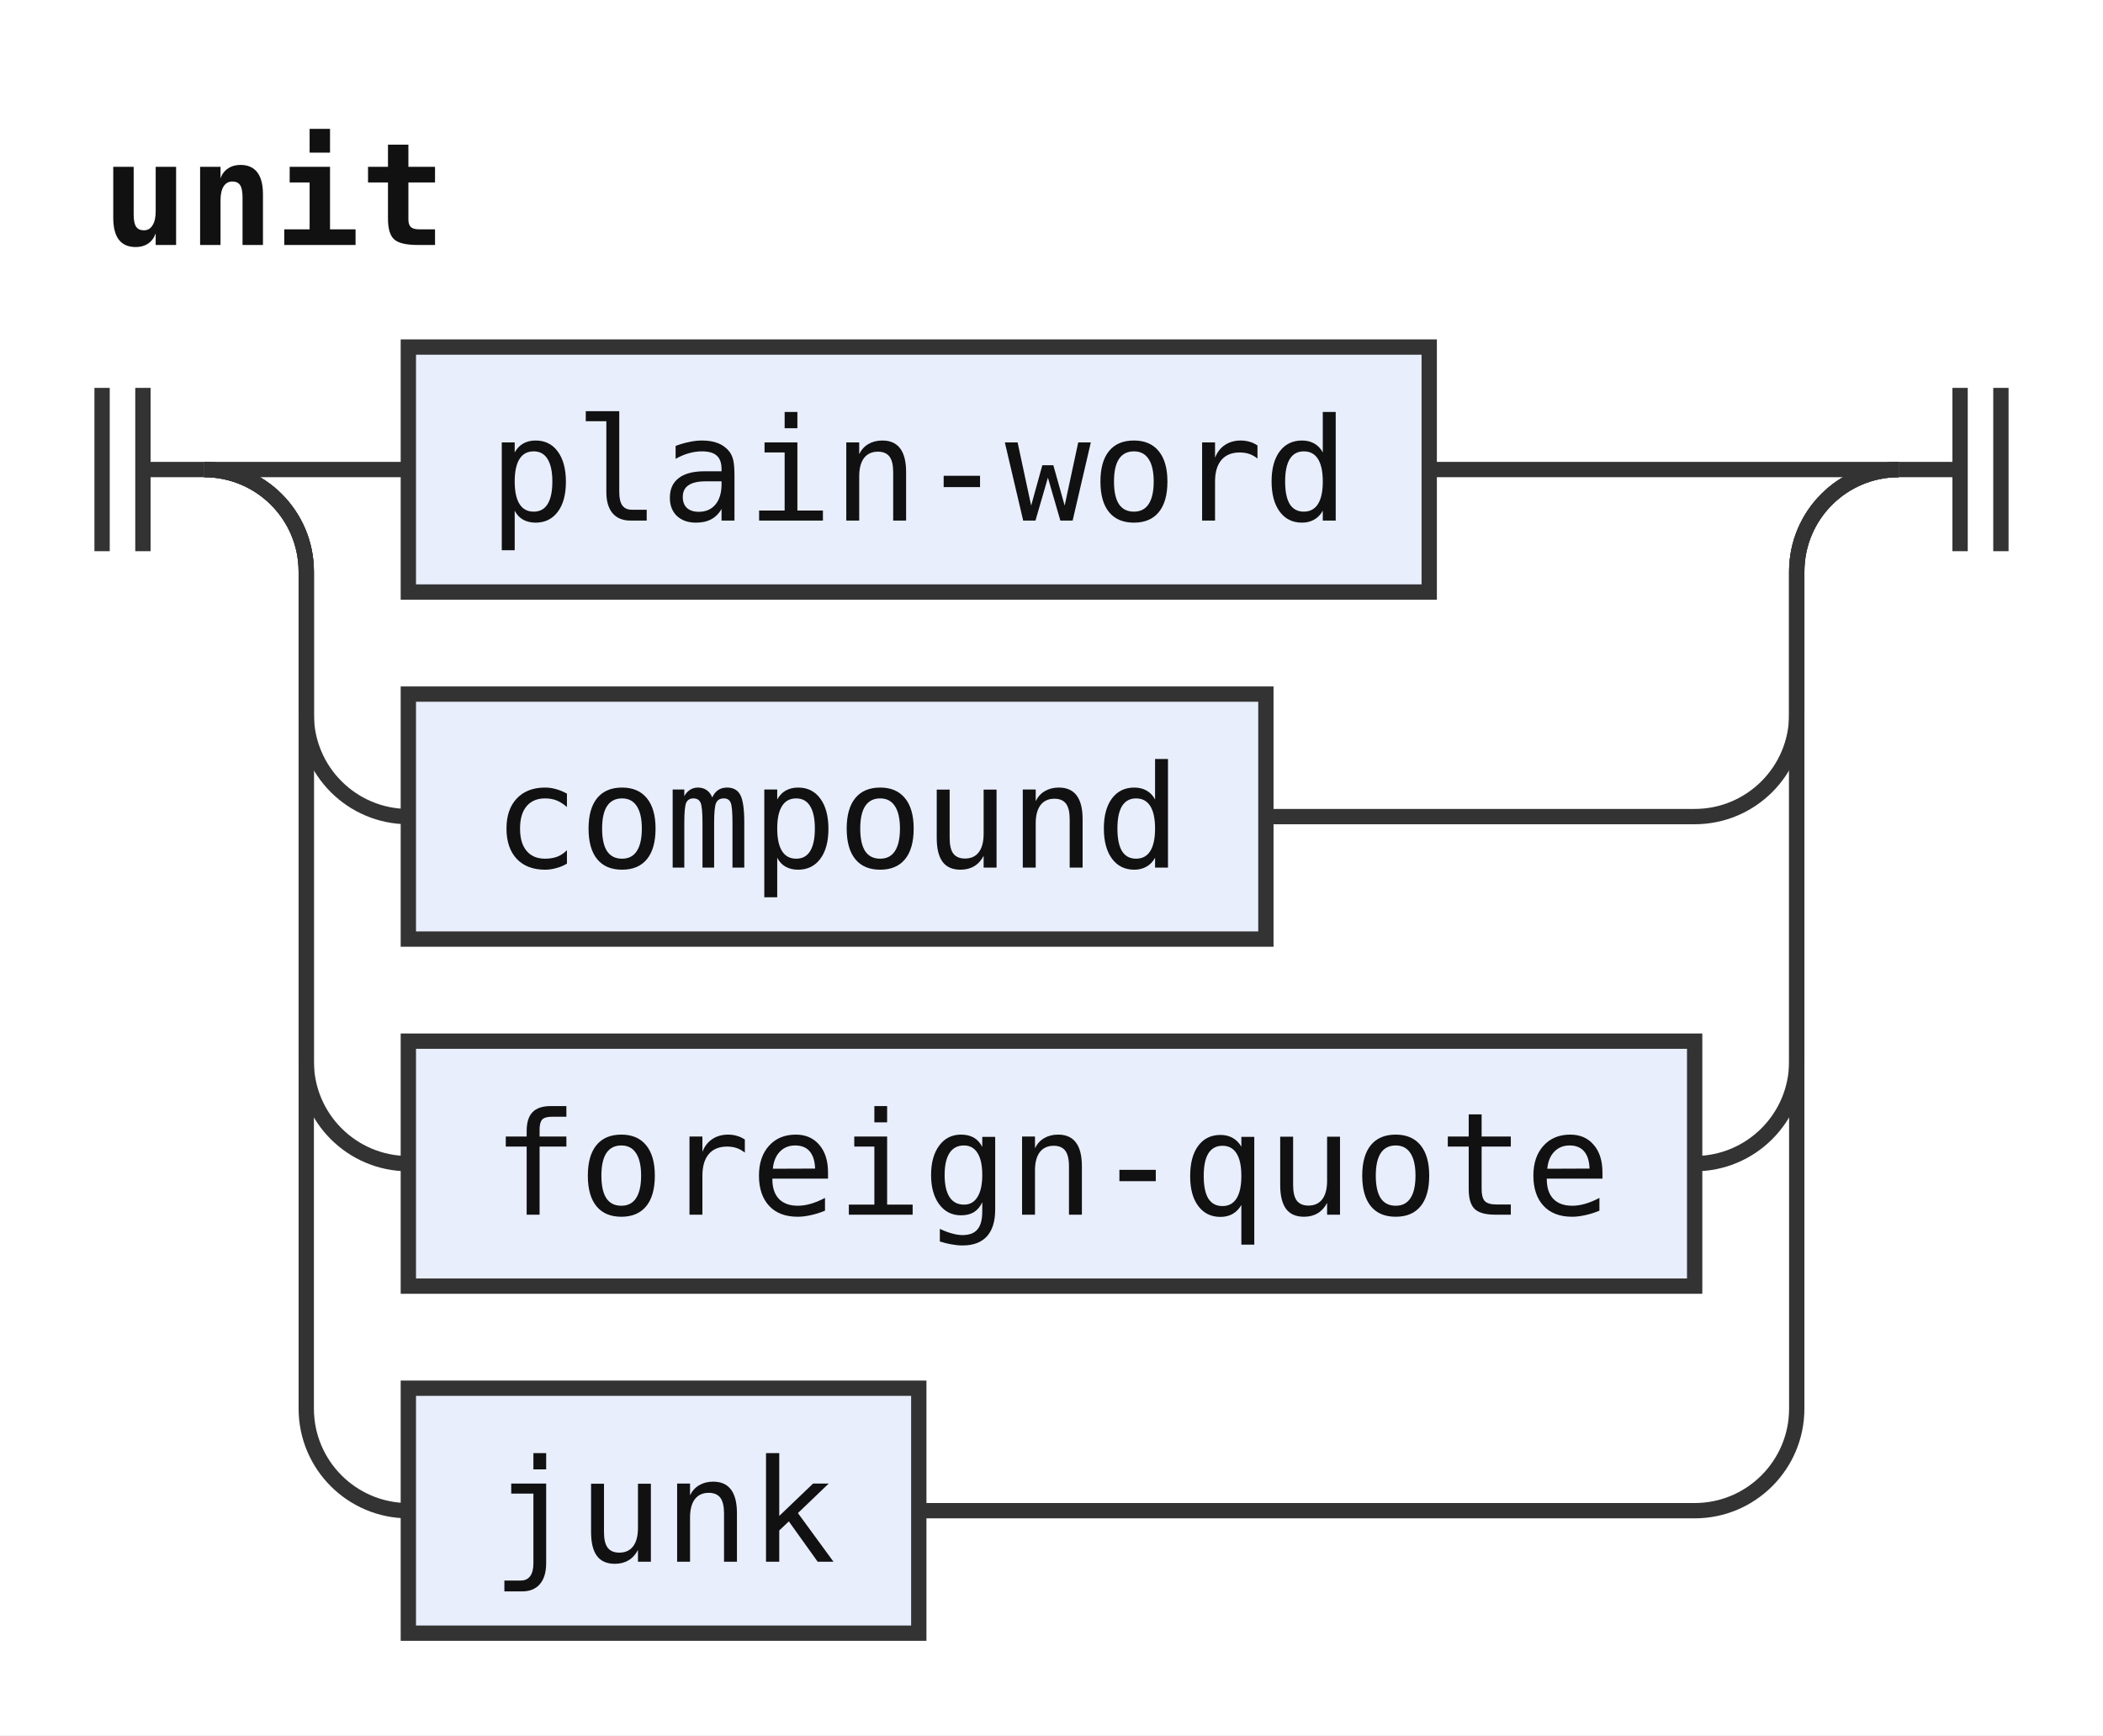
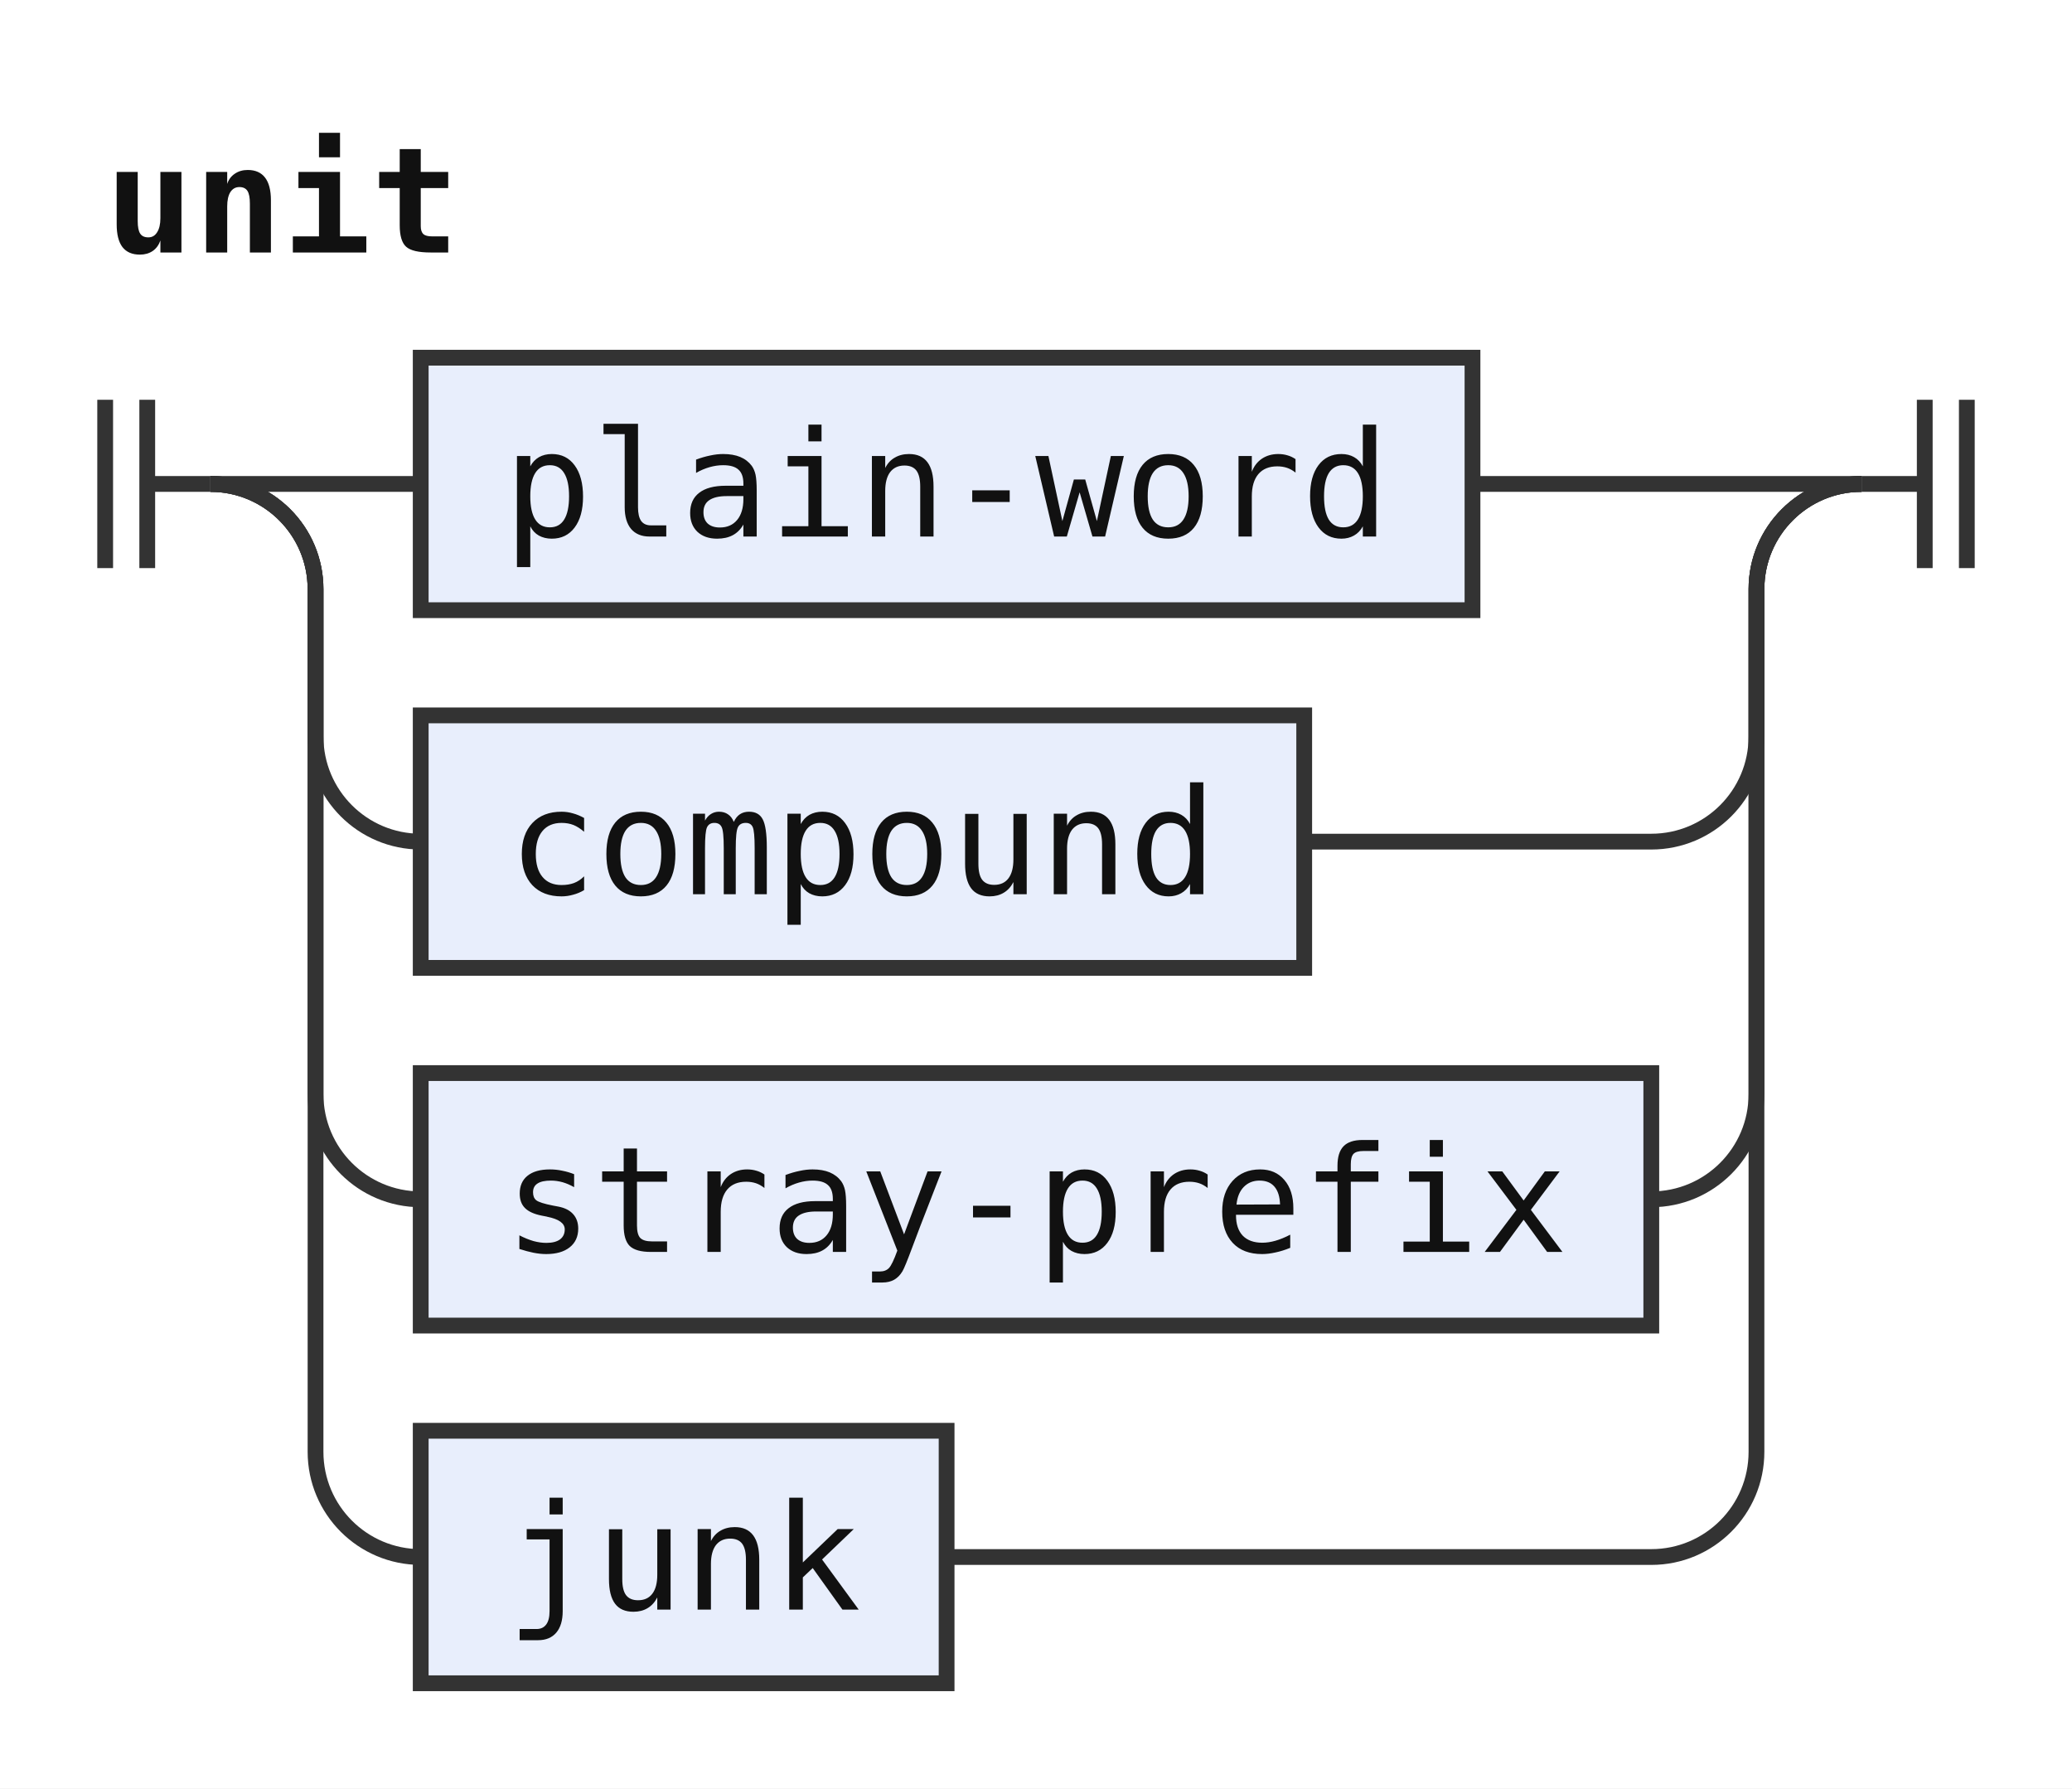
- <svg xmlns="http://www.w3.org/2000/svg" width="206" height="170" viewBox="0 0 206 170" role="img" aria-label="Railroad diagram of the rule unit">
+ <svg xmlns="http://www.w3.org/2000/svg" width="197" height="170" viewBox="0 0 197 170" role="img" aria-label="Railroad diagram of the rule unit">
  <style>path{fill:none;stroke:#333;stroke-width:1.5}.rule rect{fill:#e8eefc;stroke:#333;stroke-width:1.5}.terminal rect{fill:#fdf6d8;stroke:#333;stroke-width:1.5}text{font-family:ui-monospace,SFMono-Regular,Menlo,Consolas,"DejaVu Sans Mono","Liberation Mono",monospace;font-size:14px;fill:#111;text-anchor:middle}text.label{font-size:12px;font-style:italic;fill:#555;text-anchor:start}text.title{font-weight:bold;text-anchor:start}</style>
  <rect width="100%" height="100%" fill="#fff" />
  <text class="title" x="10" y="24" textLength="33.6" lengthAdjust="spacingAndGlyphs">unit</text>
  <path d="M10 38v16m4 -16v16M14 46h6" />
  <path d="M20 46h20" />
  <g class="rule">
    <rect x="40" y="34" width="100" height="24" rx="0" />
    <text x="90" y="51" textLength="84" lengthAdjust="spacingAndGlyphs">plain-word</text>
  </g>
-   <path d="M140 46H186" />
+   <path d="M140 46H177" />
  <path d="M20 46a10 10 0 0 1 10 10V70a10 10 0 0 0 10 10" />
  <g class="rule">
    <rect x="40" y="68" width="84" height="24" rx="0" />
    <text x="82" y="85" textLength="67.2" lengthAdjust="spacingAndGlyphs">compound</text>
  </g>
-   <path d="M124 80H166a10 10 0 0 0 10 -10V56a10 10 0 0 1 10 -10" />
+   <path d="M124 80H157a10 10 0 0 0 10 -10V56a10 10 0 0 1 10 -10" />
  <path d="M20 46a10 10 0 0 1 10 10V104a10 10 0 0 0 10 10" />
  <g class="rule">
-     <rect x="40" y="102" width="126" height="24" rx="0" />
-     <text x="103" y="119" textLength="109.2" lengthAdjust="spacingAndGlyphs">foreign-quote</text>
+     <rect x="40" y="102" width="117" height="24" rx="0" />
+     <text x="98.5" y="119" textLength="100.8" lengthAdjust="spacingAndGlyphs">stray-prefix</text>
  </g>
-   <path d="M166 114H166a10 10 0 0 0 10 -10V56a10 10 0 0 1 10 -10" />
+   <path d="M157 114H157a10 10 0 0 0 10 -10V56a10 10 0 0 1 10 -10" />
  <path d="M20 46a10 10 0 0 1 10 10V138a10 10 0 0 0 10 10" />
  <g class="rule">
    <rect x="40" y="136" width="50" height="24" rx="0" />
    <text x="65" y="153" textLength="33.6" lengthAdjust="spacingAndGlyphs">junk</text>
  </g>
-   <path d="M90 148H166a10 10 0 0 0 10 -10V56a10 10 0 0 1 10 -10" />
-   <path d="M186 46h6m0 -8v16m4 -16v16" />
+   <path d="M90 148H157a10 10 0 0 0 10 -10V56a10 10 0 0 1 10 -10" />
+   <path d="M177 46h6m0 -8v16m4 -16v16" />
</svg>
